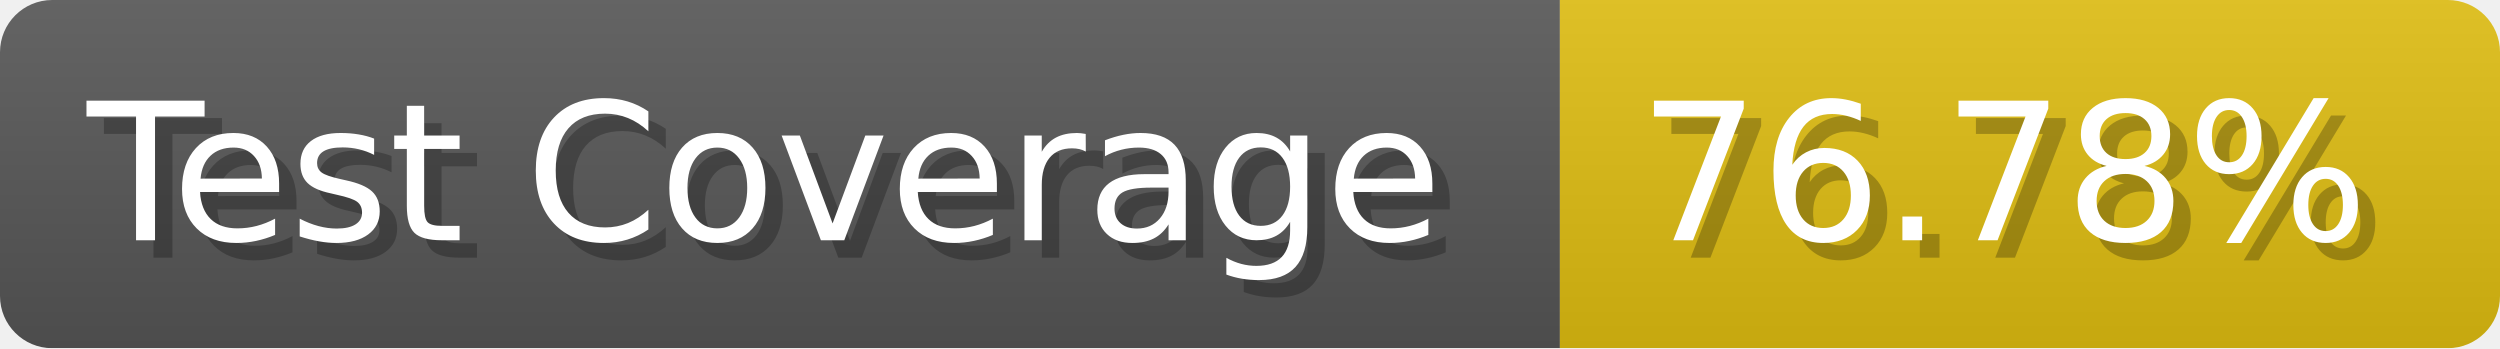
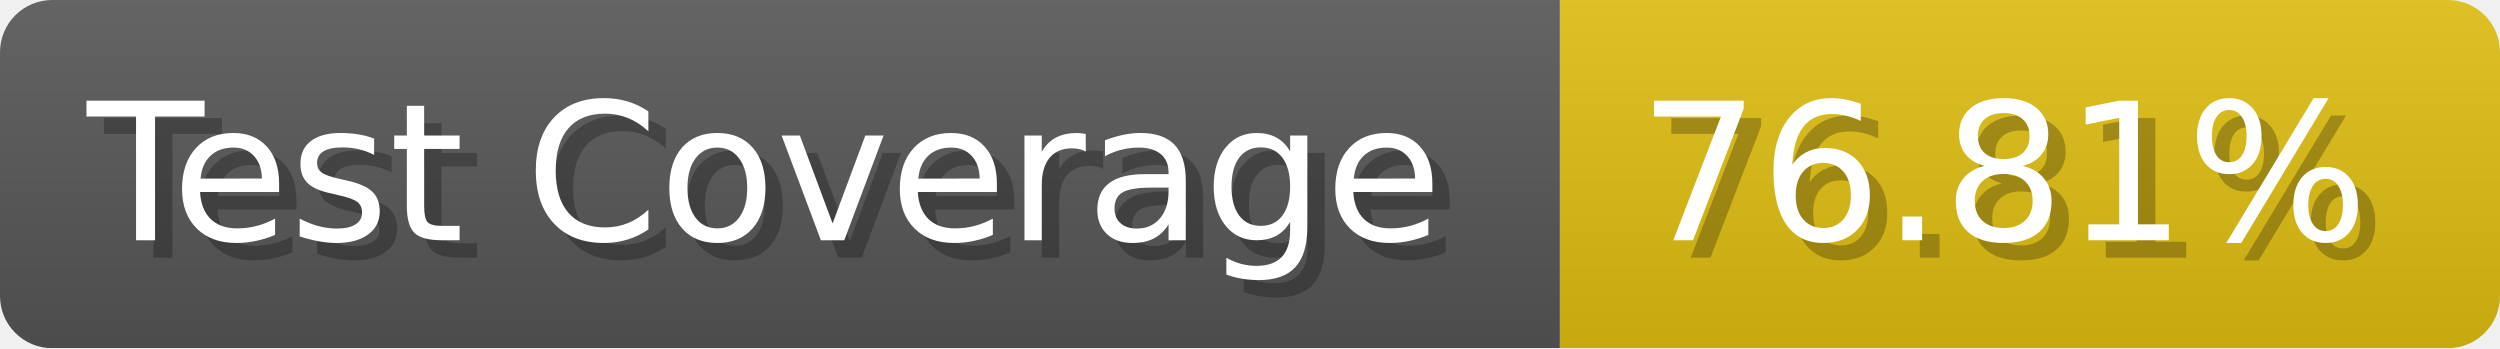
- <svg xmlns="http://www.w3.org/2000/svg" width="143.6" height="20" viewBox="0 0 1436 200" role="img" aria-label="Test Coverage: 76.78%">
+ <svg xmlns="http://www.w3.org/2000/svg" width="143.6" height="20" viewBox="0 0 1436 200" role="img" aria-label="Test Coverage: 76.81%">
  <linearGradient id="a" x2="0" y2="100%">
    <stop offset="0" stop-opacity=".1" stop-color="#EEE" />
    <stop offset="1" stop-opacity=".1" />
  </linearGradient>
  <mask id="m">
    <rect width="1436" height="200" rx="30" fill="#FFF" />
  </mask>
  <g mask="url(#m)">
    <rect width="896" height="200" fill="#555" />
    <rect width="540" height="200" fill="#DB1" x="896" />
    <rect width="1436" height="200" fill="url(#a)" />
  </g>
  <g aria-hidden="true" fill="#fff" text-anchor="start" font-family="Verdana,DejaVu Sans,sans-serif" font-size="110">
    <text x="60" y="148" textLength="796" fill="#000" opacity="0.25">Test Coverage</text>
    <text x="50" y="138" textLength="796">Test Coverage</text>
-     <text x="951" y="148" textLength="440" fill="#000" opacity="0.25">76.78%</text>
-     <text x="941" y="138" textLength="440">76.78%</text>
+     <text x="951" y="148" textLength="440" fill="#000" opacity="0.25">76.81%</text>
+     <text x="941" y="138" textLength="440">76.81%</text>
  </g>
</svg>
